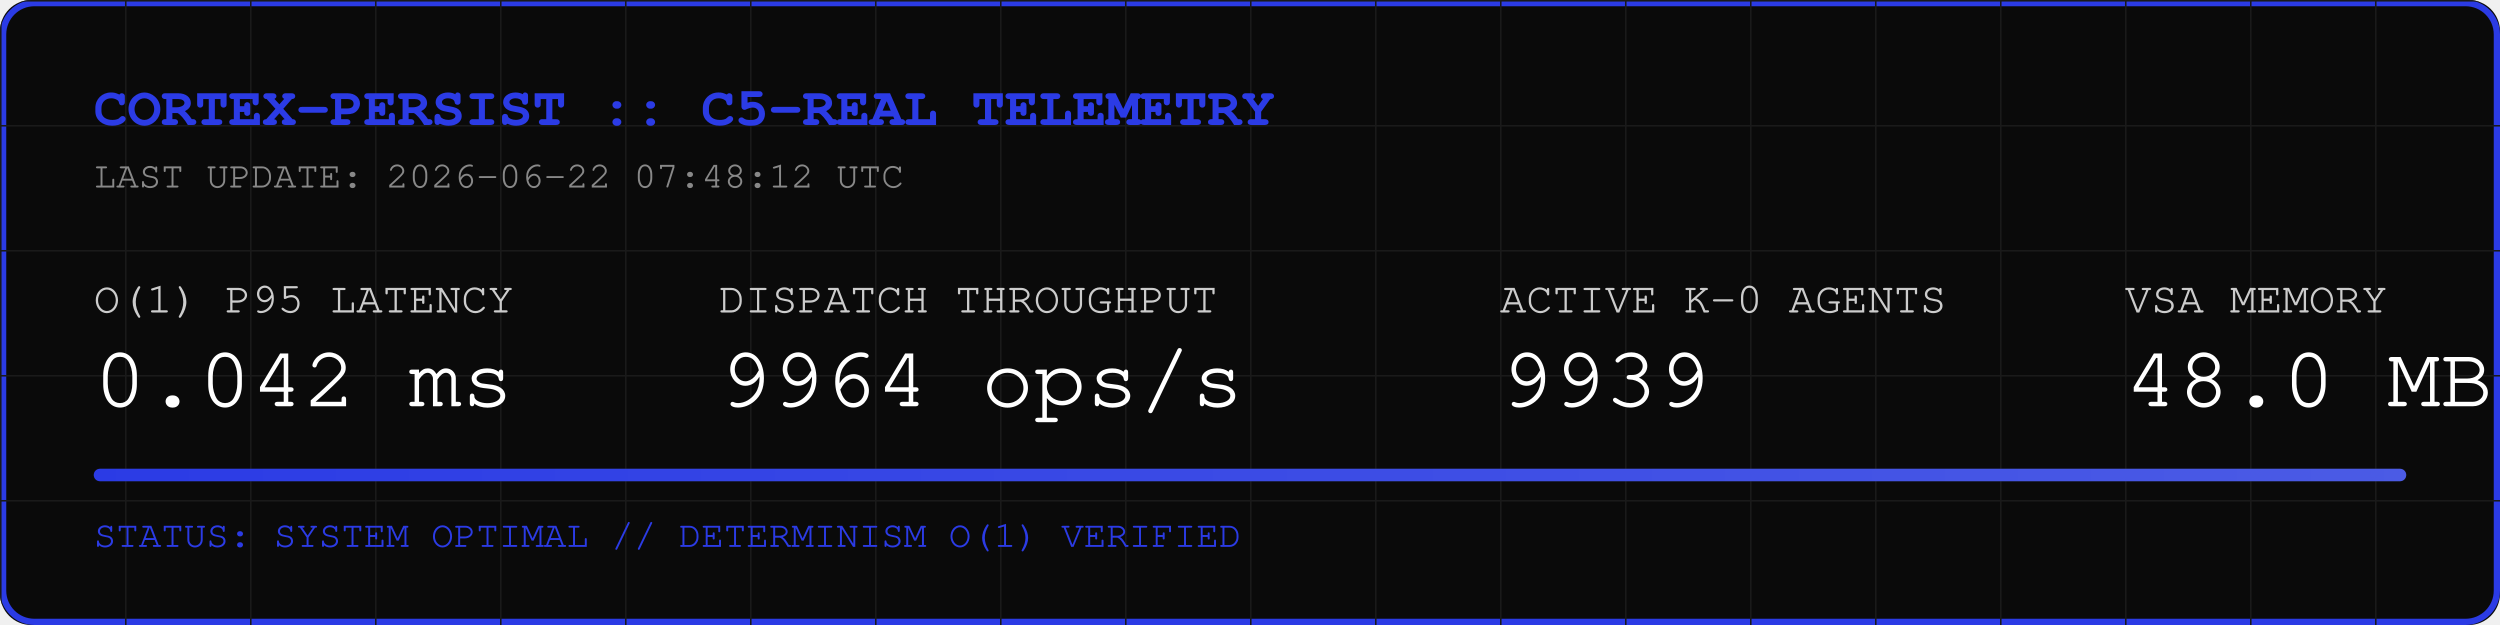
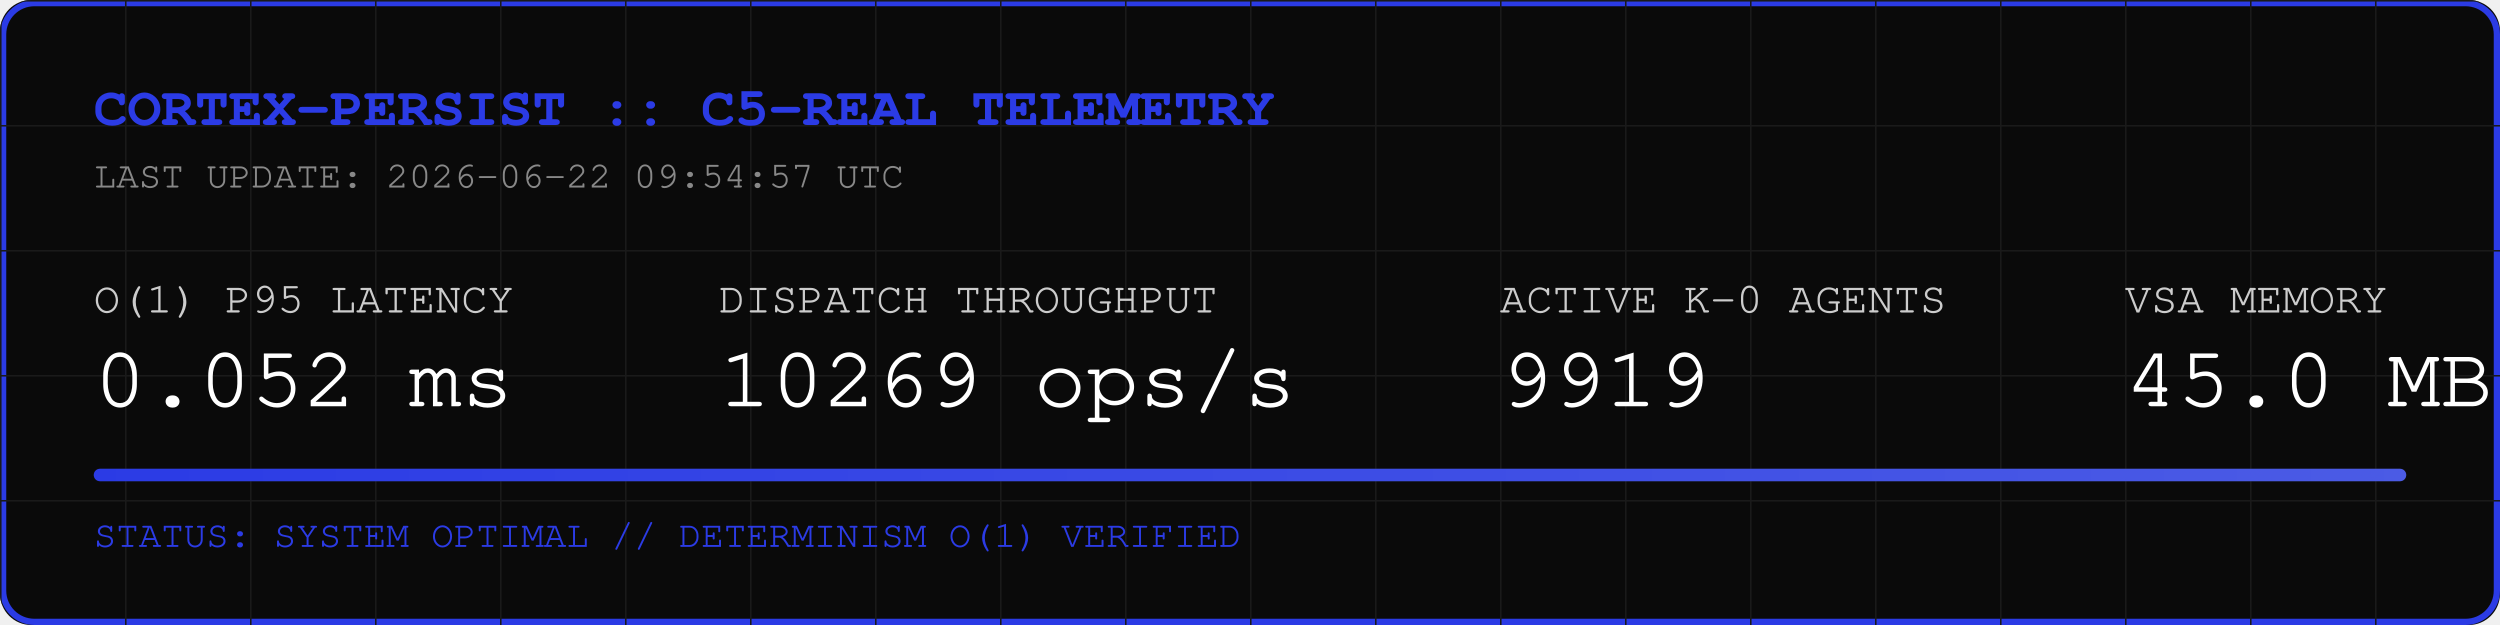
<svg xmlns="http://www.w3.org/2000/svg" width="800" height="200" viewBox="0 0 800 200">
  <rect width="800" height="200" fill="#0A0A0A" rx="10" />
  <rect width="798" height="198" x="1" y="1" fill="none" stroke="#2B3BE5" stroke-width="2" rx="10" />
  <defs>
    <pattern id="grid" width="40" height="40" patternUnits="userSpaceOnUse">
      <path d="M 40 0 L 0 0 0 40" fill="none" stroke="#1A1A1A" stroke-width="1" />
    </pattern>
    <linearGradient id="neon" x1="0%" y1="0%" x2="100%" y2="0%">
      <stop offset="0%" stop-color="#2B3BE5" />
      <stop offset="100%" stop-color="#4B5BE5" />
    </linearGradient>
  </defs>
  <rect width="800" height="200" fill="url(#grid)" rx="10" />
  <text x="30" y="40" font-family="Courier, monospace" font-size="18" fill="#2B3BE5" font-weight="bold">CORTEX-PERSIST :: C5-REAL TELEMETRY</text>
-   <text x="30" y="60" font-family="Courier, monospace" font-size="12" fill="#888888">LAST UPDATE: 2026-06-22 07:48:12 UTC</text>
+   <text x="30" y="60" font-family="Courier, monospace" font-size="12" fill="#888888">LAST UPDATE: 2026-06-22 09:54:57 UTC</text>
  <g transform="translate(30, 100)">
    <text x="0" y="0" font-family="Courier, monospace" font-size="14" fill="#CCCCCC">O(1) P95 LATENCY</text>
-     <text x="0" y="30" font-family="Courier, monospace" font-size="28" fill="#FFFFFF">0.042 ms</text>
+     <text x="0" y="30" font-family="Courier, monospace" font-size="28" fill="#FFFFFF">0.052 ms</text>
    <text x="200" y="0" font-family="Courier, monospace" font-size="14" fill="#CCCCCC">DISPATCH THROUGHPUT</text>
-     <text x="200" y="30" font-family="Courier, monospace" font-size="28" fill="#FFFFFF">9964 ops/s</text>
+     <text x="200" y="30" font-family="Courier, monospace" font-size="28" fill="#FFFFFF">10269 ops/s</text>
    <text x="450" y="0" font-family="Courier, monospace" font-size="14" fill="#CCCCCC">ACTIVE K-0 AGENTS</text>
-     <text x="450" y="30" font-family="Courier, monospace" font-size="28" fill="#FFFFFF">9939</text>
+     <text x="450" y="30" font-family="Courier, monospace" font-size="28" fill="#FFFFFF">9919</text>
    <text x="650" y="0" font-family="Courier, monospace" font-size="14" fill="#CCCCCC">VSA MEMORY</text>
-     <text x="650" y="30" font-family="Courier, monospace" font-size="28" fill="#FFFFFF">48.0 MB</text>
+     <text x="650" y="30" font-family="Courier, monospace" font-size="28" fill="#FFFFFF">45.0 MB</text>
  </g>
  <rect x="30" y="150" width="740" height="4" fill="#1A1A1A" rx="2" />
  <rect x="30" y="150" width="740" height="4" fill="url(#neon)" rx="2" />
  <text x="30" y="175" font-family="Courier, monospace" font-size="12" fill="#2B3BE5">STATUS: SYSTEM OPTIMAL // DETERMINISM O(1) VERIFIED</text>
</svg>
